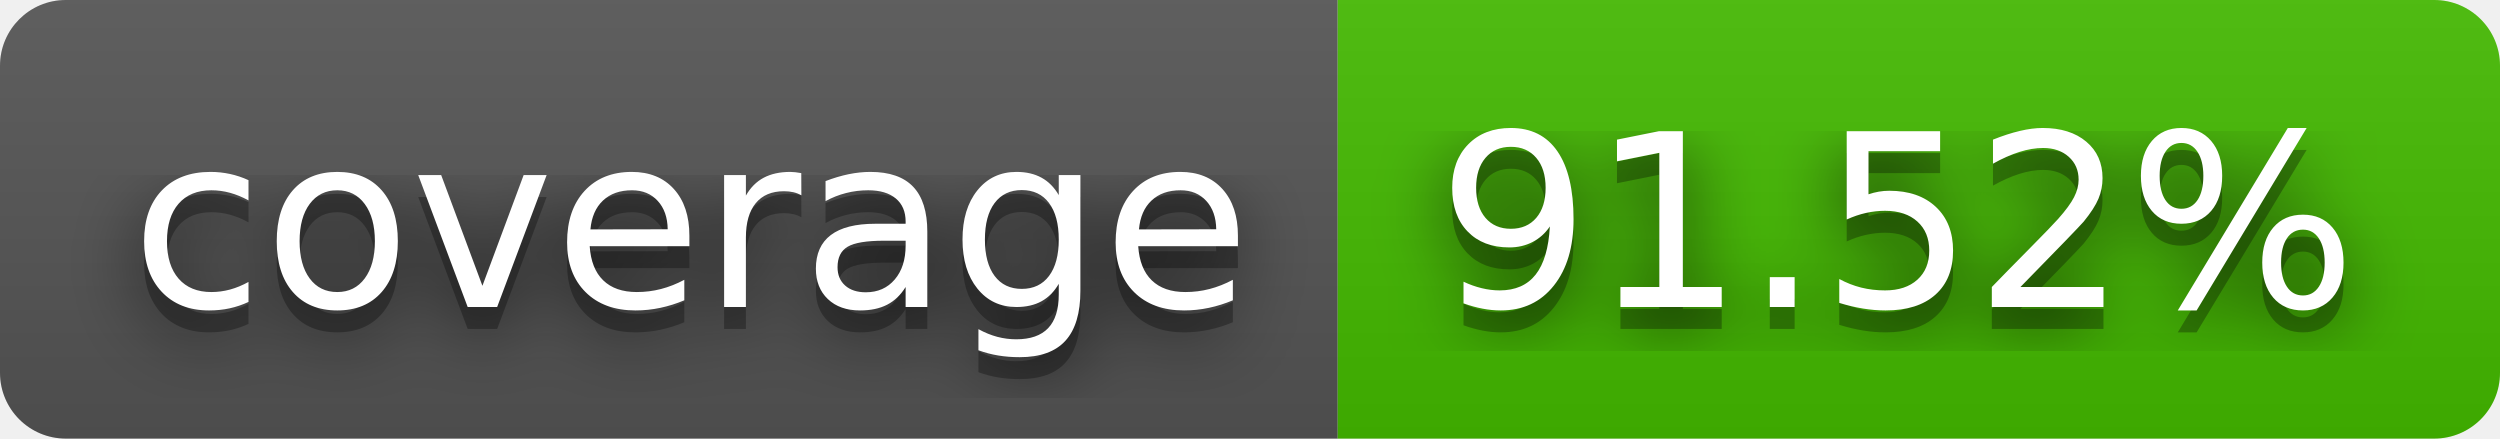
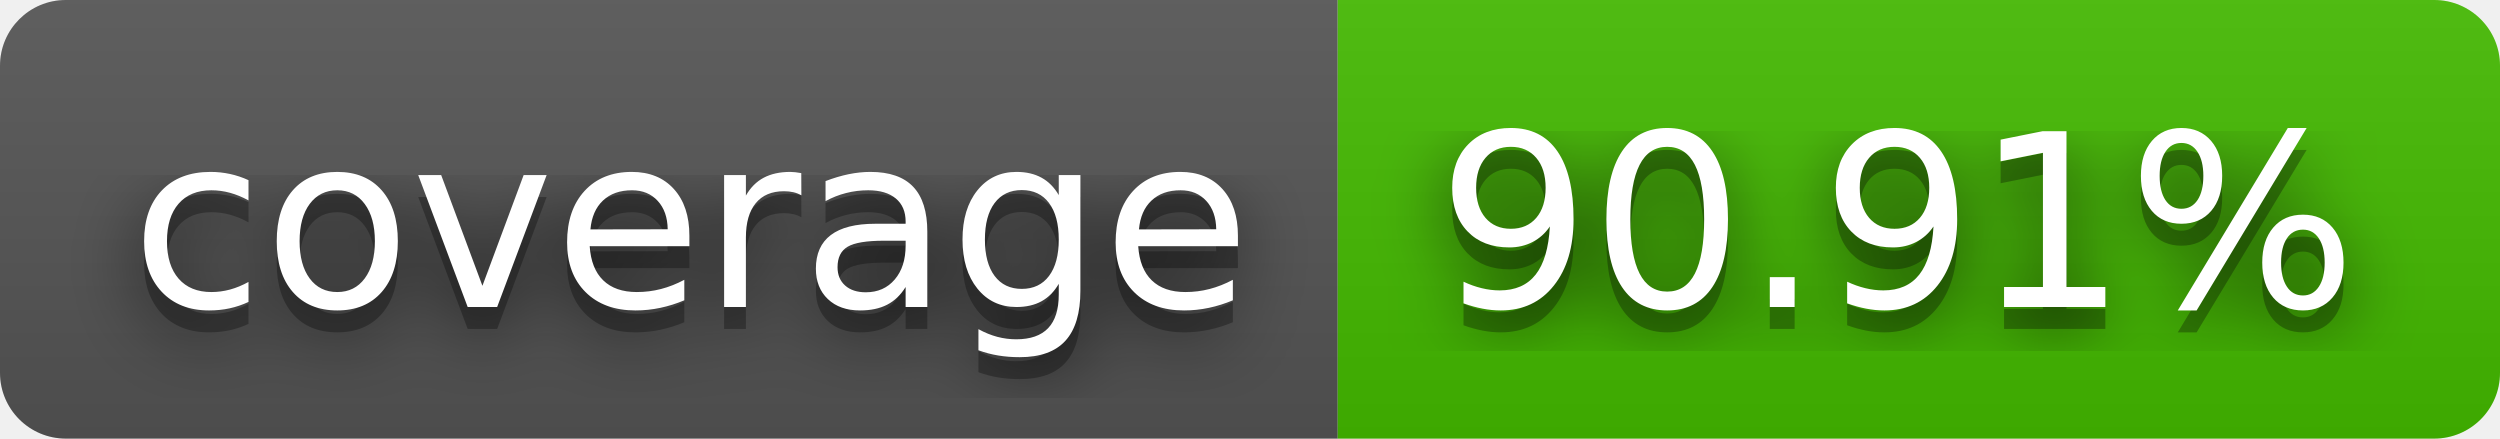
- <svg xmlns="http://www.w3.org/2000/svg" width="114" height="20" role="img" aria-label="coverage: 91.52%">
+ <svg xmlns="http://www.w3.org/2000/svg" width="114" height="20" role="img" aria-label="coverage: 90.91%">
  <filter id="blur">
    <feGaussianBlur stdDeviation="16" />
  </filter>
  <linearGradient id="s" x2="0" y2="100%">
    <stop offset="0" stop-color="#bbb" stop-opacity=".1" />
    <stop offset="1" stop-opacity=".1" />
  </linearGradient>
  <clipPath id="r">
    <rect width="114" height="20" rx="3" />
  </clipPath>
  <g clip-path="url(#r)">
    <rect width="61" height="20" fill="#555" />
    <rect x="61" width="53" height="20" fill="#4b0" />
    <rect width="114" height="20" fill="url(#s)" />
  </g>
  <g fill="#fff" text-anchor="middle" font-family="Verdana,Geneva,DejaVu Sans,sans-serif" text-rendering="geometricPrecision" font-size="110">
    <g transform="scale(.1)">
      <g aria-hidden="true" fill="#010101">
        <text x="315" y="150" fill-opacity=".8" filter="url(#blur)" textLength="510">coverage</text>
        <text x="315" y="150" fill-opacity=".3" textLength="510">coverage</text>
      </g>
      <text x="315" y="140" textLength="510">coverage</text>
    </g>
    <g transform="scale(.1)">
      <g aria-hidden="true" fill="#010101">
-         <text x="865" y="150" fill-opacity=".8" filter="url(#blur)" textLength="430">91.52%</text>
-         <text x="865" y="150" fill-opacity=".3" textLength="430">91.52%</text>
+         <text x="865" y="150" fill-opacity=".8" filter="url(#blur)" textLength="430">90.91%</text>
+         <text x="865" y="150" fill-opacity=".3" textLength="430">90.91%</text>
      </g>
-       <text x="865" y="140" textLength="430">91.52%</text>
+       <text x="865" y="140" textLength="430">90.91%</text>
    </g>
  </g>
</svg>
